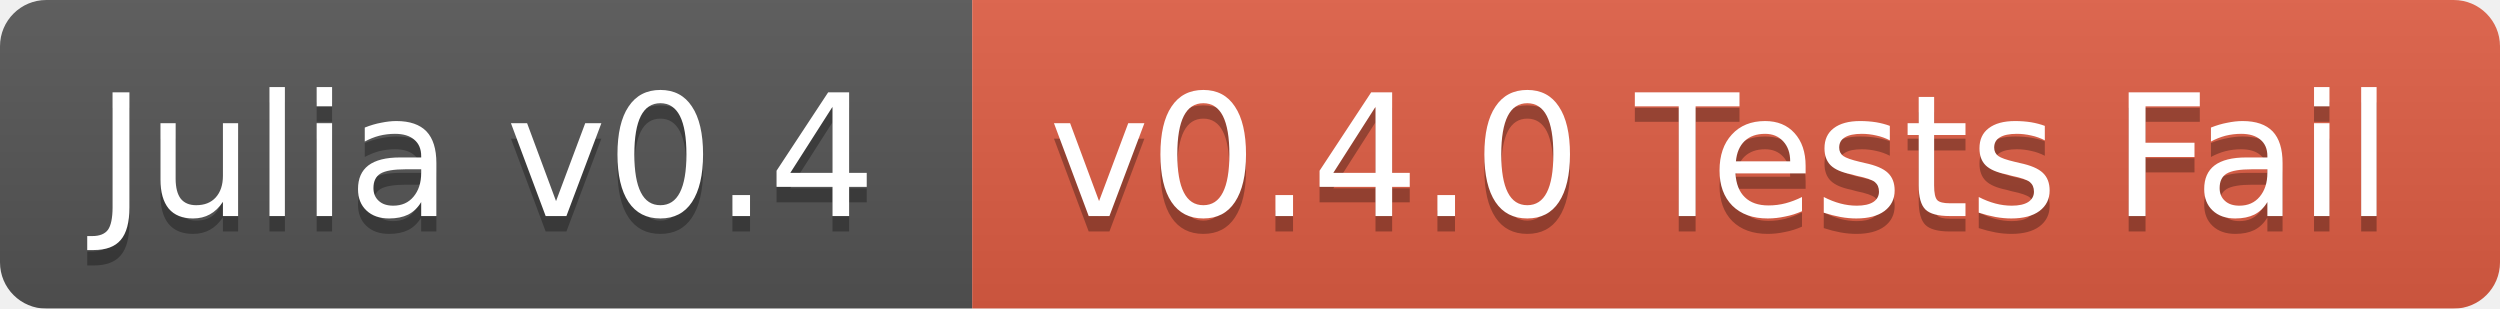
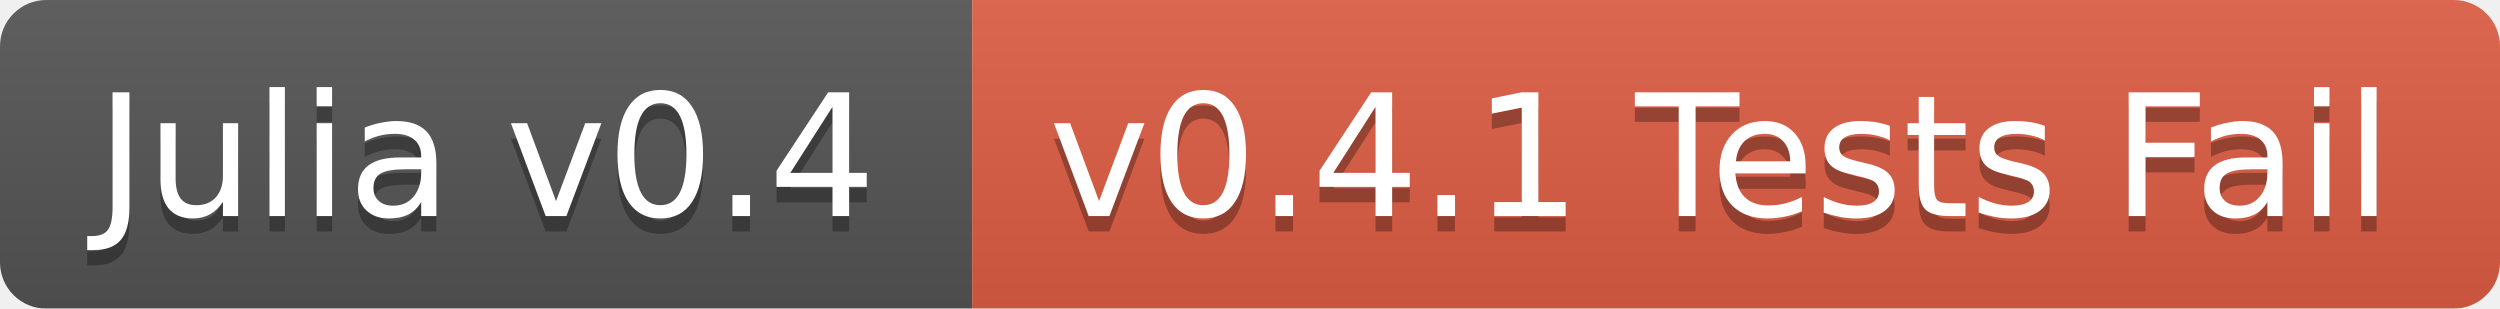
<svg xmlns="http://www.w3.org/2000/svg" width="162" height="20">
  <linearGradient id="b" x2="0" y2="100%">
    <stop offset="0" stop-color="#bbb" stop-opacity=".1" />
    <stop offset="1" stop-opacity=".1" />
  </linearGradient>
  <mask id="a">
    <rect width="162" height="20" rx="3" fill="#fff" />
  </mask>
  <g mask="url(#a)">
    <path fill="#555" d="M0 0h63v20H0z" />
    <path fill="#e05d44" d="M63 0h99v20H63z" />
    <path fill="url(#b)" d="M0 0h162v20H0z" />
  </g>
  <g fill="#fff" text-anchor="middle" font-family="DejaVu Sans,Verdana,Geneva,sans-serif" font-size="11">
    <text x="31.5" y="15" fill="#010101" fill-opacity=".3">Julia v0.4</text>
    <text x="31.5" y="14">Julia v0.4</text>
-     <text x="111.5" y="15" fill="#010101" fill-opacity=".3">v0.4.0 Tests Fail</text>
-     <text x="111.5" y="14">v0.4.0 Tests Fail</text>
+     <text x="111.5" y="15" fill="#010101" fill-opacity=".3">v0.4.1 Tests Fail</text>
+     <text x="111.5" y="14">v0.4.1 Tests Fail</text>
  </g>
</svg>
